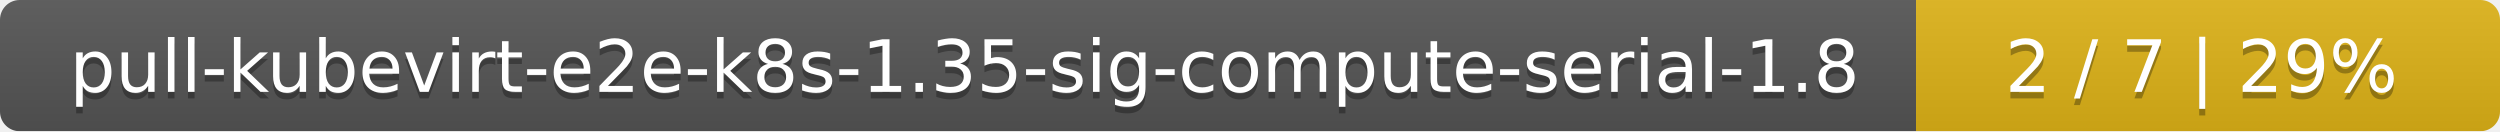
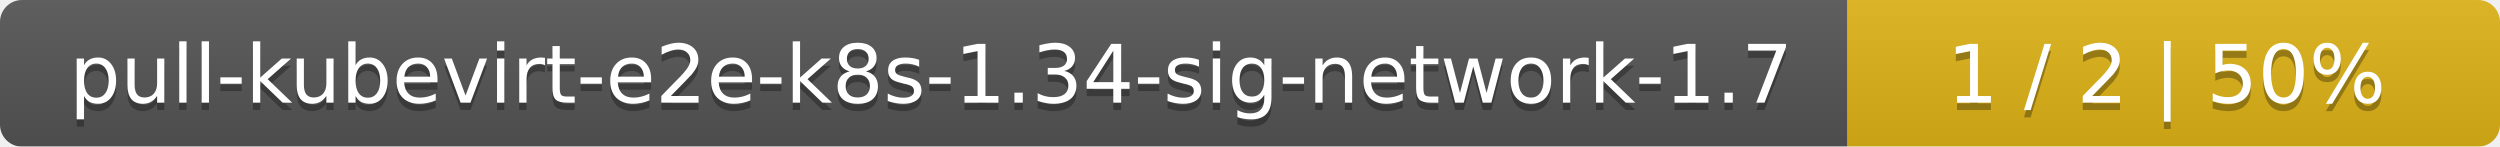
- <svg xmlns="http://www.w3.org/2000/svg" width="381" height="20">
+ <svg xmlns="http://www.w3.org/2000/svg" width="341" height="20">
  <linearGradient id="smooth" x2="0" y2="100%">
    <stop offset="0" stop-color="#bbb" stop-opacity=".1" />
    <stop offset="1" stop-opacity=".1" />
  </linearGradient>
  <mask id="round">
-     <rect width="381" height="20" rx="3" fill="#fff" />
+     <rect width="341" height="20" rx="3" fill="#fff" />
  </mask>
  <g mask="url(#round)">
-     <rect width="292" height="20" fill="#555" />
-     <rect x="292" width="89" height="20" fill="#dfb317" />
-     <rect width="381" height="20" fill="url(#smooth)" />
+     <rect width="252" height="20" fill="#555" />
+     <rect x="252" width="89" height="20" fill="#dfb317" />
+     <rect width="341" height="20" fill="url(#smooth)" />
  </g>
  <g fill="#fff" text-anchor="middle" font-family="DejaVu Sans,Verdana,Geneva,sans-serif" font-size="11">
-     <text x="147" y="15" fill="#010101" fill-opacity=".3">pull-kubevirt-e2e-k8s-1.35-sig-compute-serial-1.8</text>
-     <text x="147" y="14">pull-kubevirt-e2e-k8s-1.35-sig-compute-serial-1.8</text>
-     <text x="335.5" y="15" fill="#010101" fill-opacity=".3">2 / 7    |    29%</text>
-     <text x="335.5" y="14">2 / 7    |    29%</text>
+     <text x="127" y="15" fill="#010101" fill-opacity=".3">pull-kubevirt-e2e-k8s-1.34-sig-network-1.7</text>
+     <text x="127" y="14">pull-kubevirt-e2e-k8s-1.34-sig-network-1.7</text>
+     <text x="295.5" y="15" fill="#010101" fill-opacity=".3">1 / 2    |    50%</text>
+     <text x="295.5" y="14">1 / 2    |    50%</text>
  </g>
</svg>
